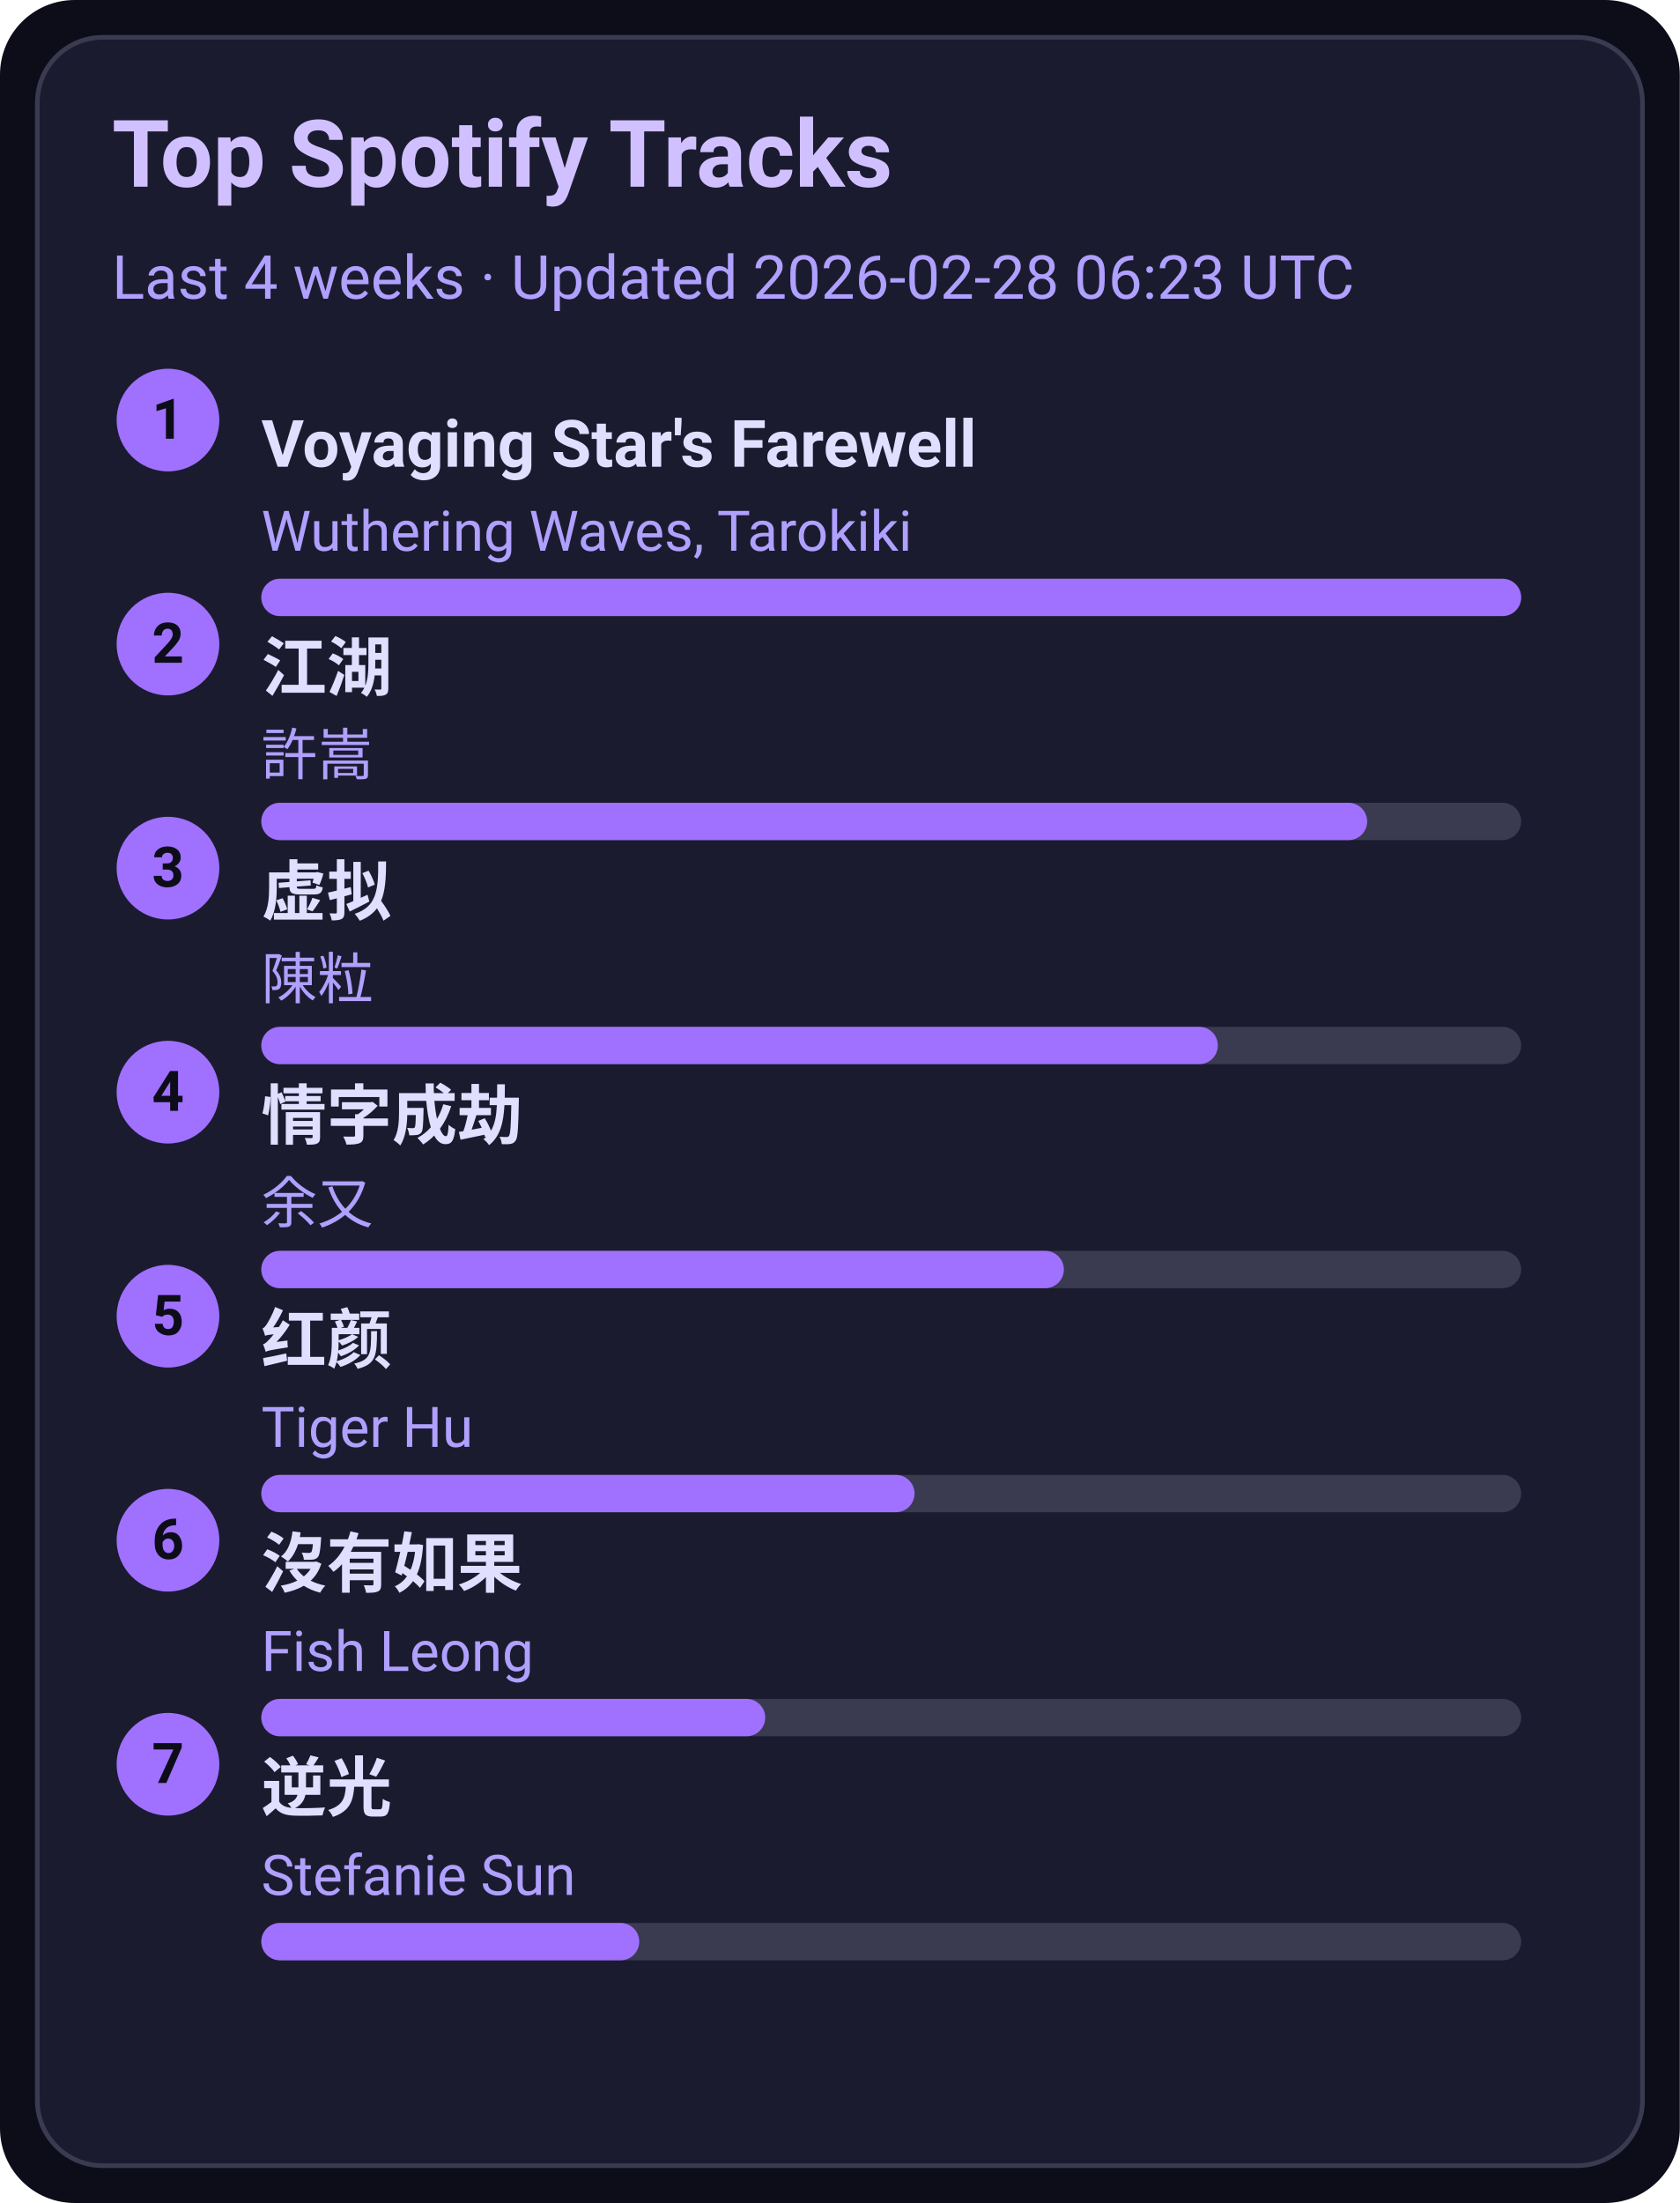
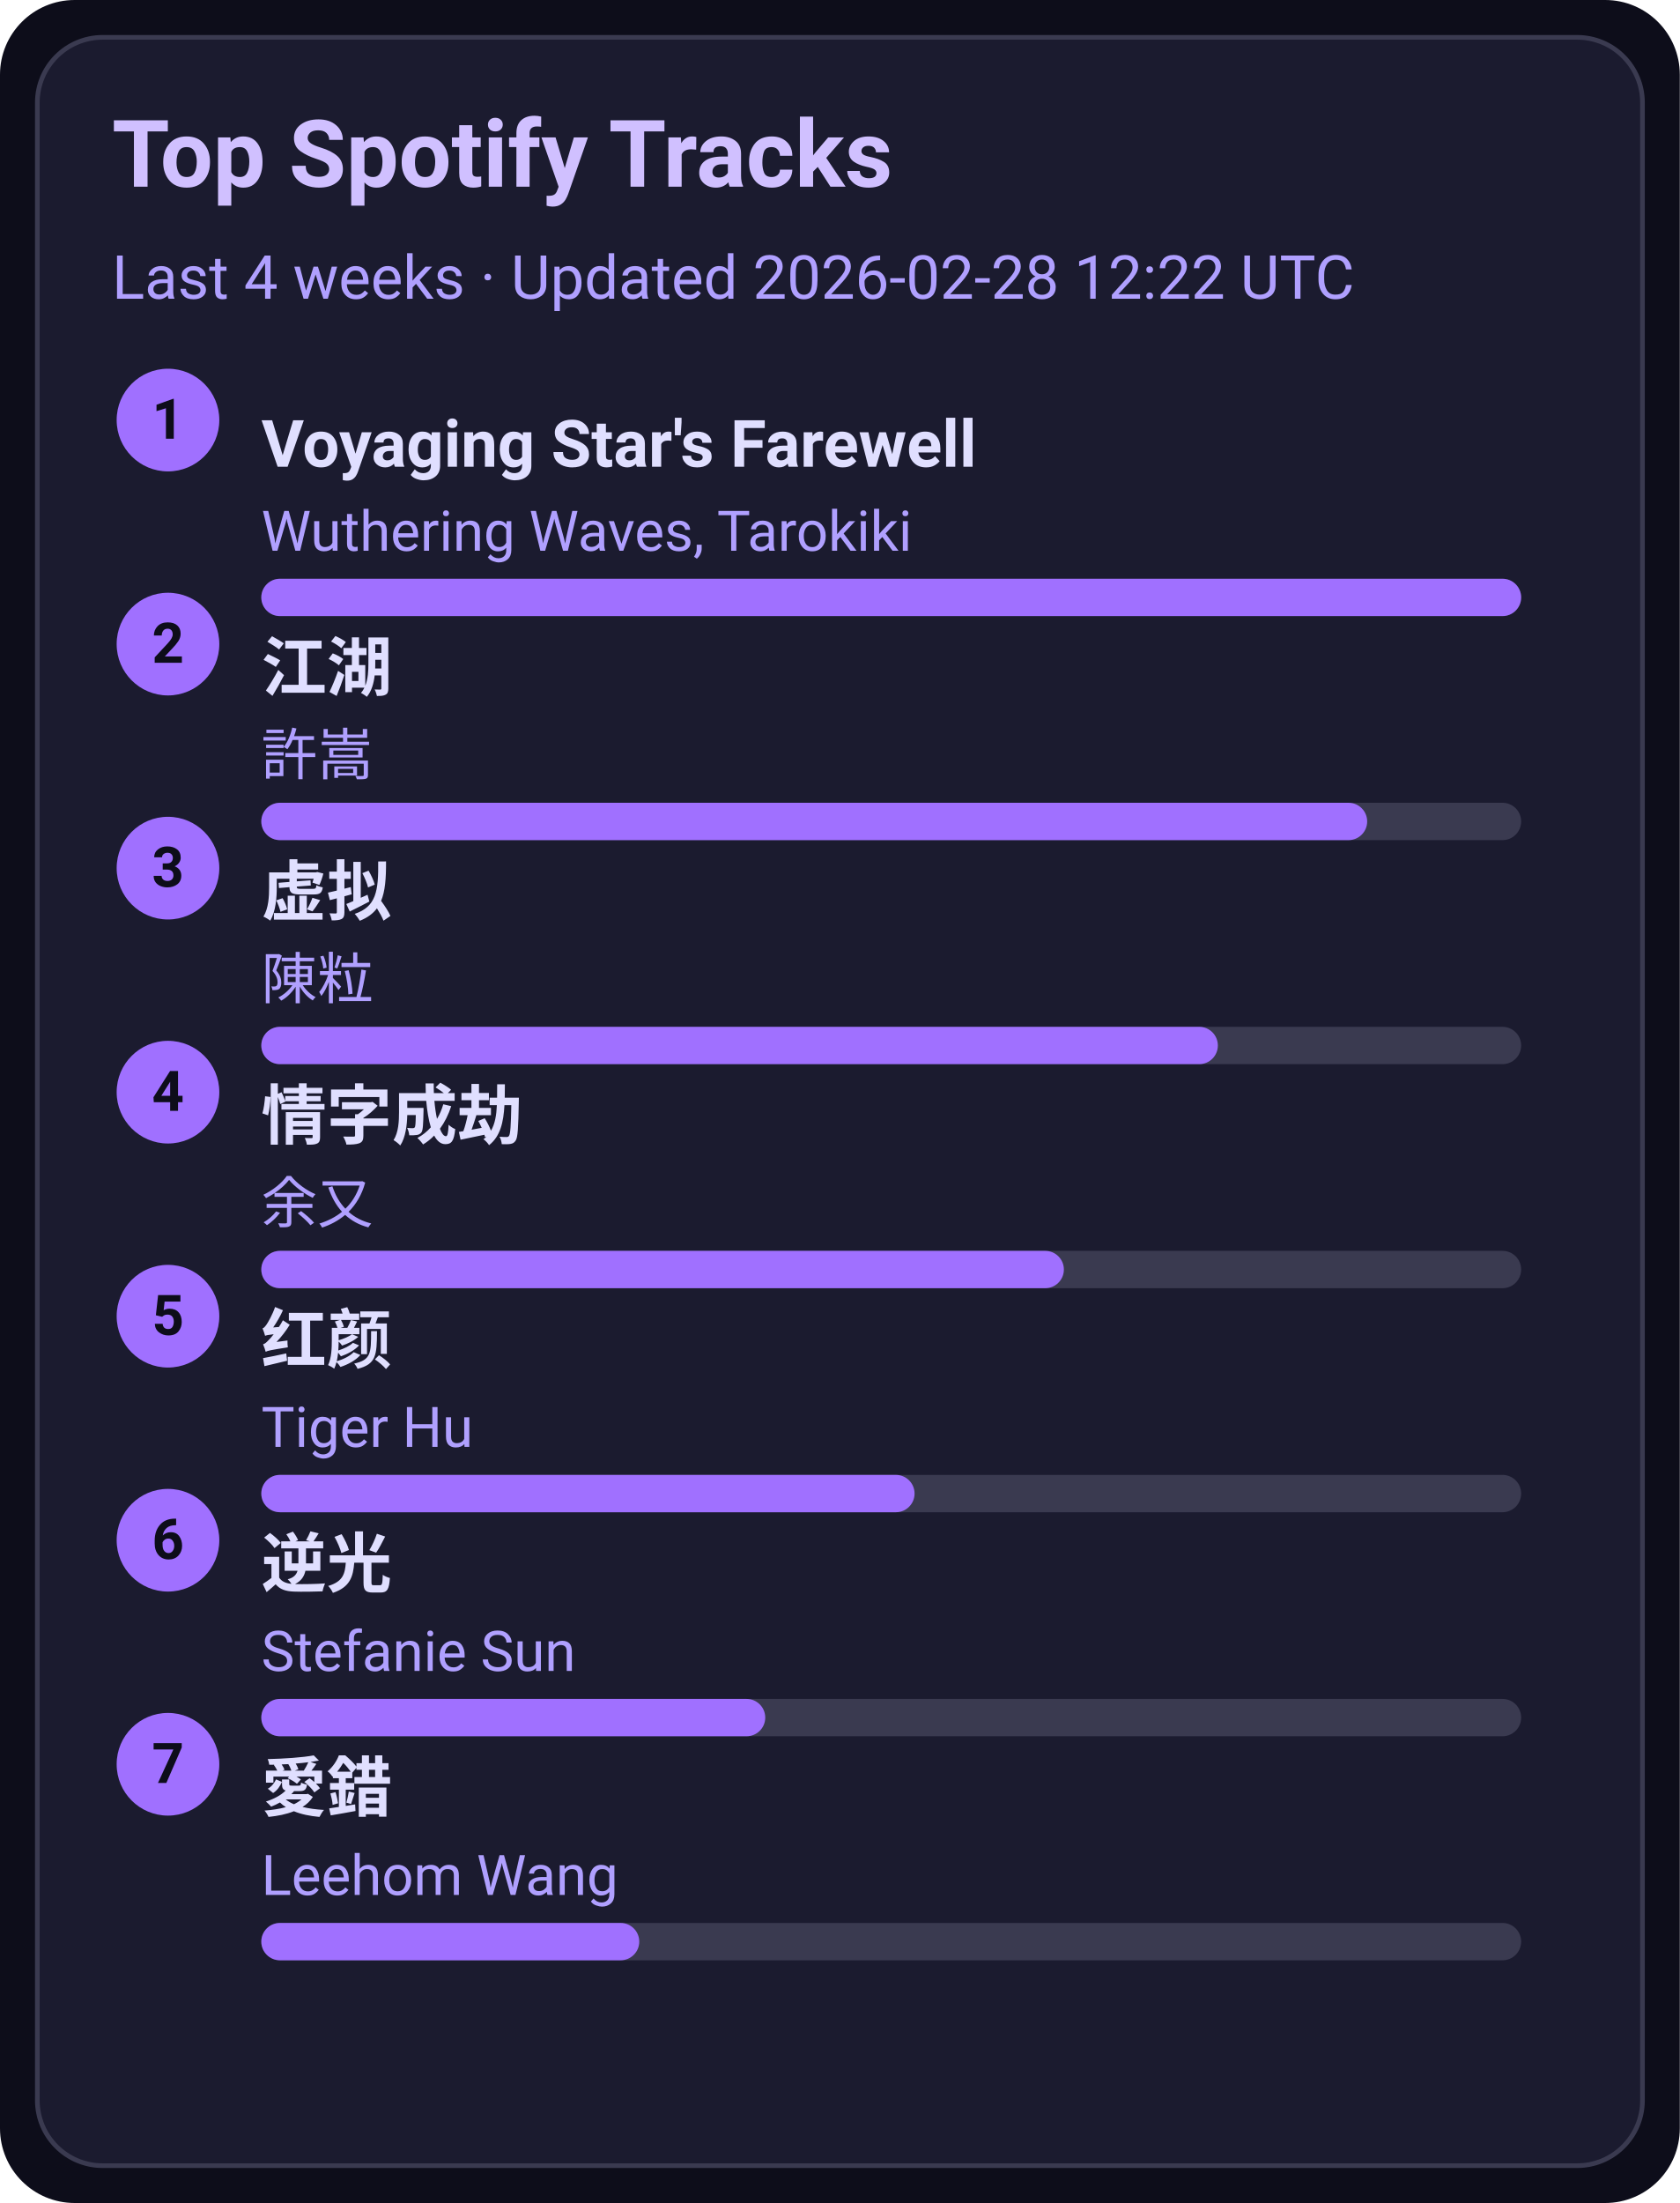
<svg xmlns="http://www.w3.org/2000/svg" width="360" height="472" viewBox="0 0 360 472">
  <style>text{font-family:-apple-system,BlinkMacSystemFont,Segoe UI,Roboto,Ubuntu,Helvetica Neue,Arial,Noto Sans,sans-serif}</style>
  <rect width="360" height="472" rx="16" fill="#0d0d1a" />
  <rect x="8" y="8" width="344" height="456" rx="14" fill="#1b1b2f" stroke="#3a3a50" />
  <text x="24" y="40" font-size="20" fill="#d0c0ff" font-weight="600">Top Spotify Tracks</text>
-   <text x="24" y="64" font-size="13" fill="#b0a0ff">Last 4 weeks · Updated 2026-02-28 06:23 UTC</text>
+   <text x="24" y="64" font-size="13" fill="#b0a0ff">Last 4 weeks · Updated 2026-02-28 12:22 UTC</text>
  <circle cx="36" cy="90" r="11" fill="#a070ff" />
  <text x="36" y="94" text-anchor="middle" font-size="12" fill="#0d0d1a" font-weight="700">1</text>
  <a href="https://open.spotify.com/track/3uI2KolgU1Pt41ywffsggr" target="_blank" rel="noopener noreferrer">
    <text x="56" y="100" font-size="14" fill="#e0dfff" font-weight="600">Voyaging Star's Farewell</text>
  </a>
  <text x="56" y="118" font-size="12" fill="#b0a0ff">Wuthering Waves, Tarokiki</text>
  <rect x="56" y="124" width="270" height="8" rx="4" fill="#3a3a50" />
  <rect x="56" y="124" width="270" height="8" rx="4" fill="#a070ff" />
  <circle cx="36" cy="138" r="11" fill="#a070ff" />
  <text x="36" y="142" text-anchor="middle" font-size="12" fill="#0d0d1a" font-weight="700">2</text>
  <a href="https://open.spotify.com/track/03PCdwqajii1xgp7WIozzC" target="_blank" rel="noopener noreferrer">
    <text x="56" y="148" font-size="14" fill="#e0dfff" font-weight="600">江湖</text>
  </a>
  <text x="56" y="166" font-size="12" fill="#b0a0ff">許嵩</text>
  <rect x="56" y="172" width="270" height="8" rx="4" fill="#3a3a50" />
  <rect x="56" y="172" width="237" height="8" rx="4" fill="#a070ff" />
  <circle cx="36" cy="186" r="11" fill="#a070ff" />
  <text x="36" y="190" text-anchor="middle" font-size="12" fill="#0d0d1a" font-weight="700">3</text>
  <a href="https://open.spotify.com/track/5l9sg05BhpfsdLfRvjGsAf" target="_blank" rel="noopener noreferrer">
    <text x="56" y="196" font-size="14" fill="#e0dfff" font-weight="600">虚拟</text>
  </a>
  <text x="56" y="214" font-size="12" fill="#b0a0ff">陳粒</text>
  <rect x="56" y="220" width="270" height="8" rx="4" fill="#3a3a50" />
  <rect x="56" y="220" width="205" height="8" rx="4" fill="#a070ff" />
  <circle cx="36" cy="234" r="11" fill="#a070ff" />
  <text x="36" y="238" text-anchor="middle" font-size="12" fill="#0d0d1a" font-weight="700">4</text>
  <a href="https://open.spotify.com/track/6PLof7Z5mvbp9im83J4m3m" target="_blank" rel="noopener noreferrer">
    <text x="56" y="244" font-size="14" fill="#e0dfff" font-weight="600">情字成劫</text>
  </a>
  <text x="56" y="262" font-size="12" fill="#b0a0ff">余又</text>
  <rect x="56" y="268" width="270" height="8" rx="4" fill="#3a3a50" />
  <rect x="56" y="268" width="172" height="8" rx="4" fill="#a070ff" />
  <circle cx="36" cy="282" r="11" fill="#a070ff" />
  <text x="36" y="286" text-anchor="middle" font-size="12" fill="#0d0d1a" font-weight="700">5</text>
  <a href="https://open.spotify.com/track/6Q7OE4tvrUOIvIDY2EC5Im" target="_blank" rel="noopener noreferrer">
    <text x="56" y="292" font-size="14" fill="#e0dfff" font-weight="600">红颜</text>
  </a>
  <text x="56" y="310" font-size="12" fill="#b0a0ff">Tiger Hu</text>
  <rect x="56" y="316" width="270" height="8" rx="4" fill="#3a3a50" />
  <rect x="56" y="316" width="140" height="8" rx="4" fill="#a070ff" />
  <circle cx="36" cy="330" r="11" fill="#a070ff" />
  <text x="36" y="334" text-anchor="middle" font-size="12" fill="#0d0d1a" font-weight="700">6</text>
-   <a href="https://open.spotify.com/track/1G9MmoUjo5nC5lB7paaG0l" target="_blank" rel="noopener noreferrer">
-     <text x="56" y="340" font-size="14" fill="#e0dfff" font-weight="600">沒有如果</text>
+   <a href="https://open.spotify.com/track/4x1hB3Yg01Aq6J6q0deS9M" target="_blank" rel="noopener noreferrer">
+     <text x="56" y="340" font-size="14" fill="#e0dfff" font-weight="600">逆光</text>
  </a>
-   <text x="56" y="358" font-size="12" fill="#b0a0ff">Fish Leong</text>
+   <text x="56" y="358" font-size="12" fill="#b0a0ff">Stefanie Sun</text>
  <rect x="56" y="364" width="270" height="8" rx="4" fill="#3a3a50" />
  <rect x="56" y="364" width="108" height="8" rx="4" fill="#a070ff" />
  <circle cx="36" cy="378" r="11" fill="#a070ff" />
  <text x="36" y="382" text-anchor="middle" font-size="12" fill="#0d0d1a" font-weight="700">7</text>
-   <a href="https://open.spotify.com/track/4x1hB3Yg01Aq6J6q0deS9M" target="_blank" rel="noopener noreferrer">
-     <text x="56" y="388" font-size="14" fill="#e0dfff" font-weight="600">逆光</text>
+   <a href="https://open.spotify.com/track/4vdX5mQE0oXkflFqsqQkUP" target="_blank" rel="noopener noreferrer">
+     <text x="56" y="388" font-size="14" fill="#e0dfff" font-weight="600">愛錯</text>
  </a>
-   <text x="56" y="406" font-size="12" fill="#b0a0ff">Stefanie Sun</text>
+   <text x="56" y="406" font-size="12" fill="#b0a0ff">Leehom Wang</text>
  <rect x="56" y="412" width="270" height="8" rx="4" fill="#3a3a50" />
  <rect x="56" y="412" width="81" height="8" rx="4" fill="#a070ff" />
</svg>
